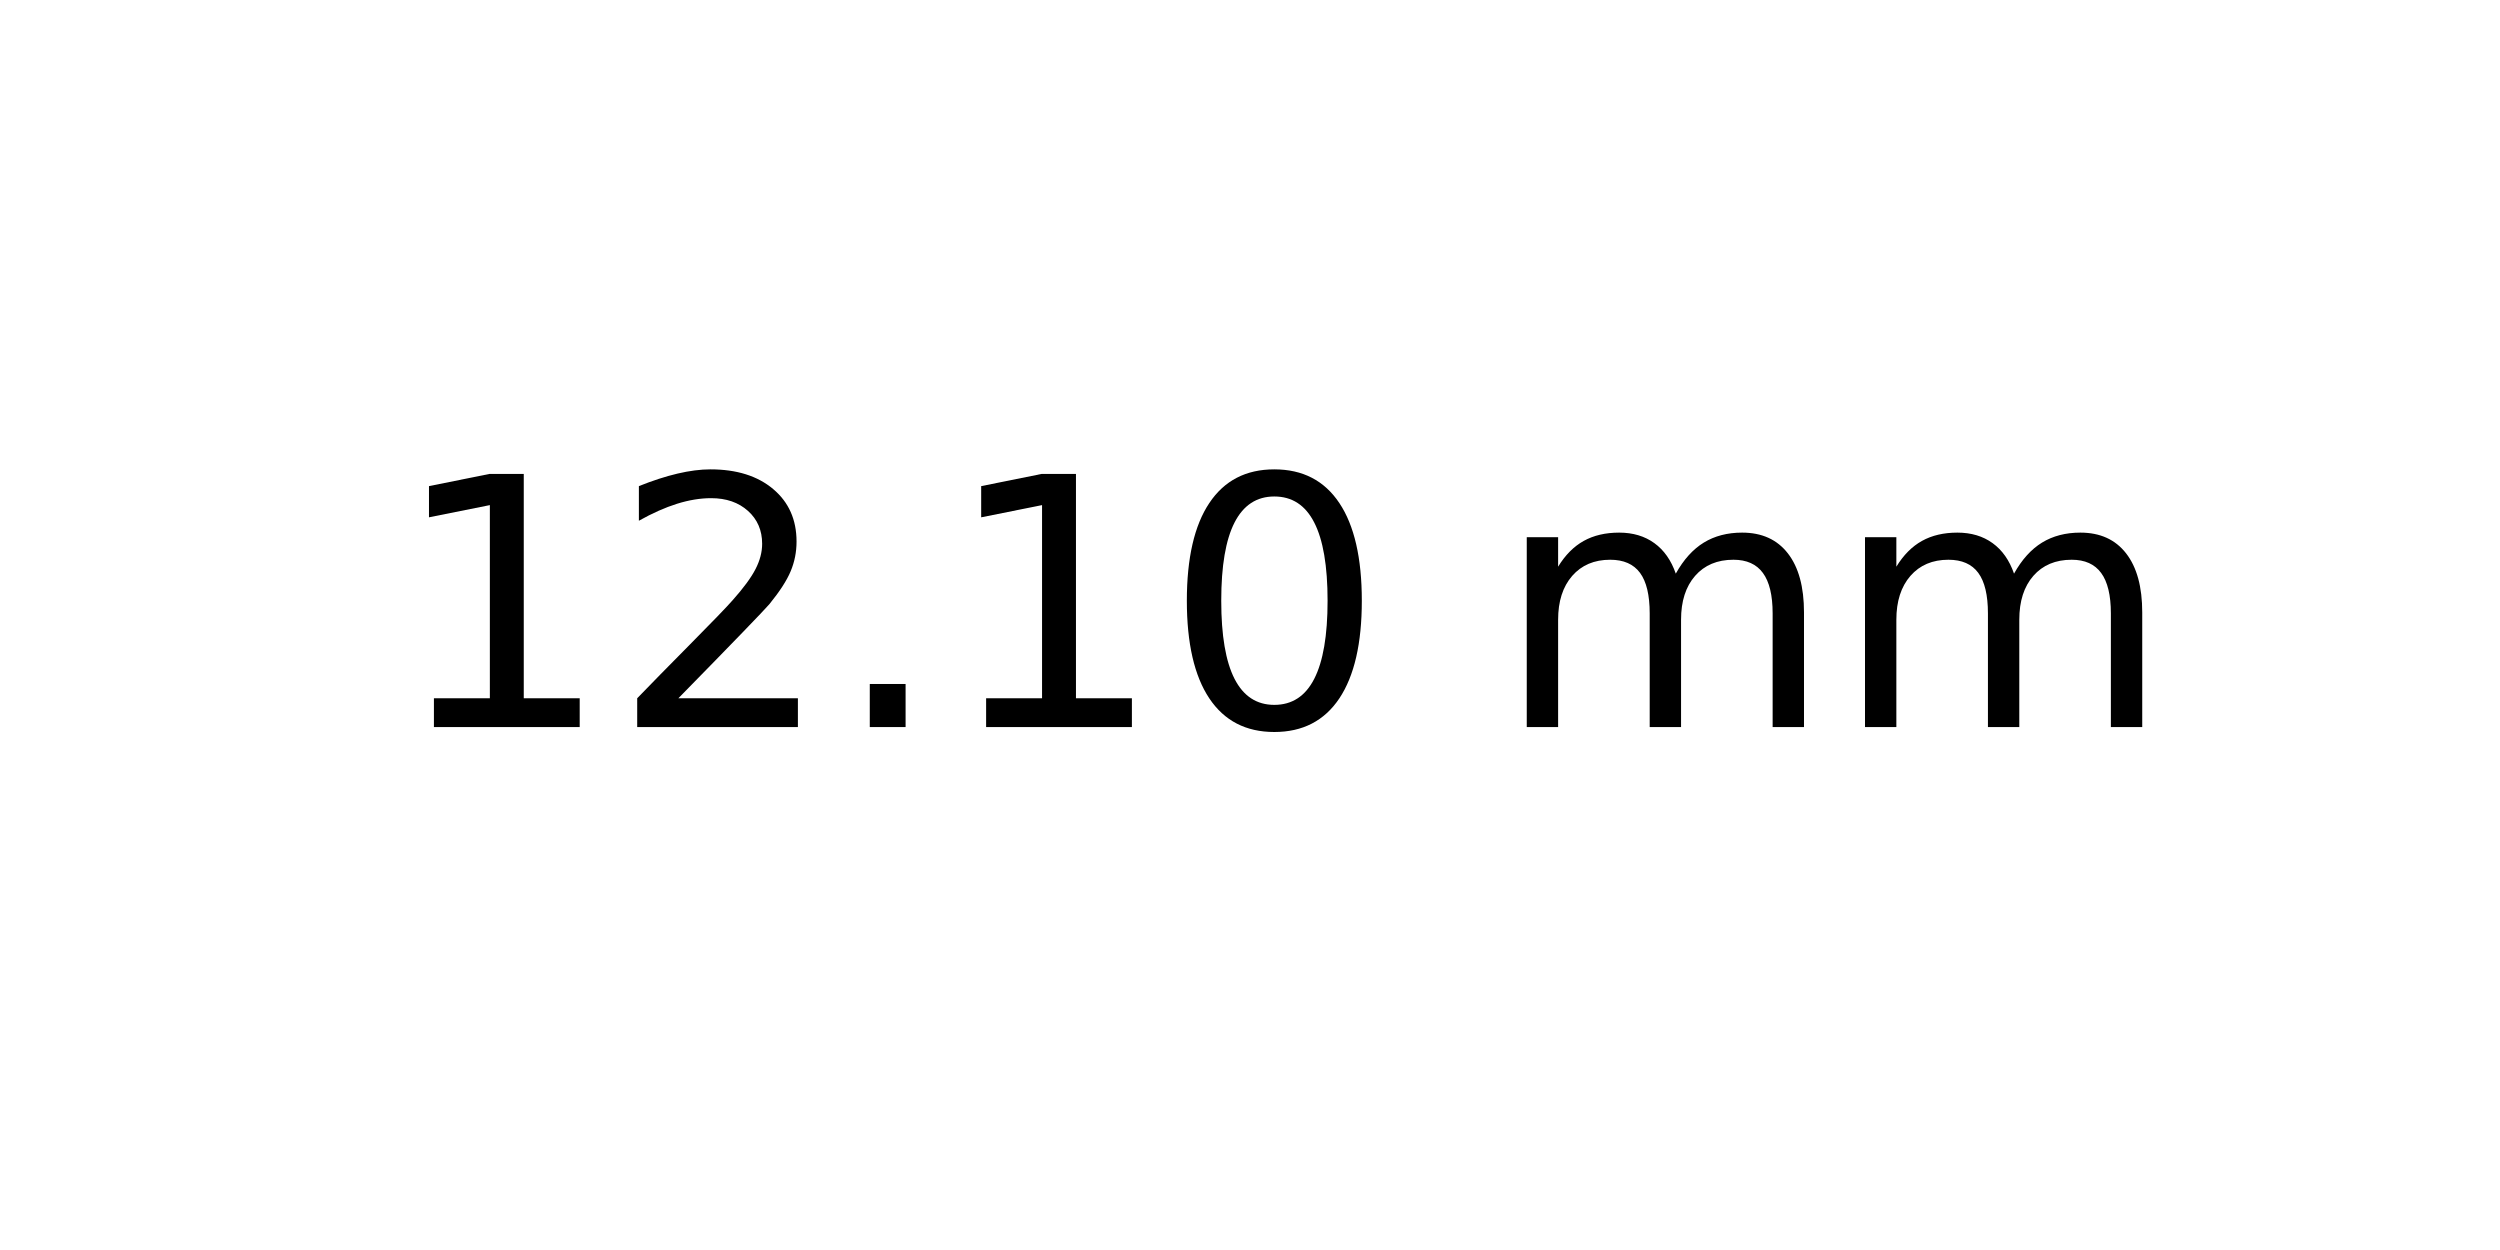
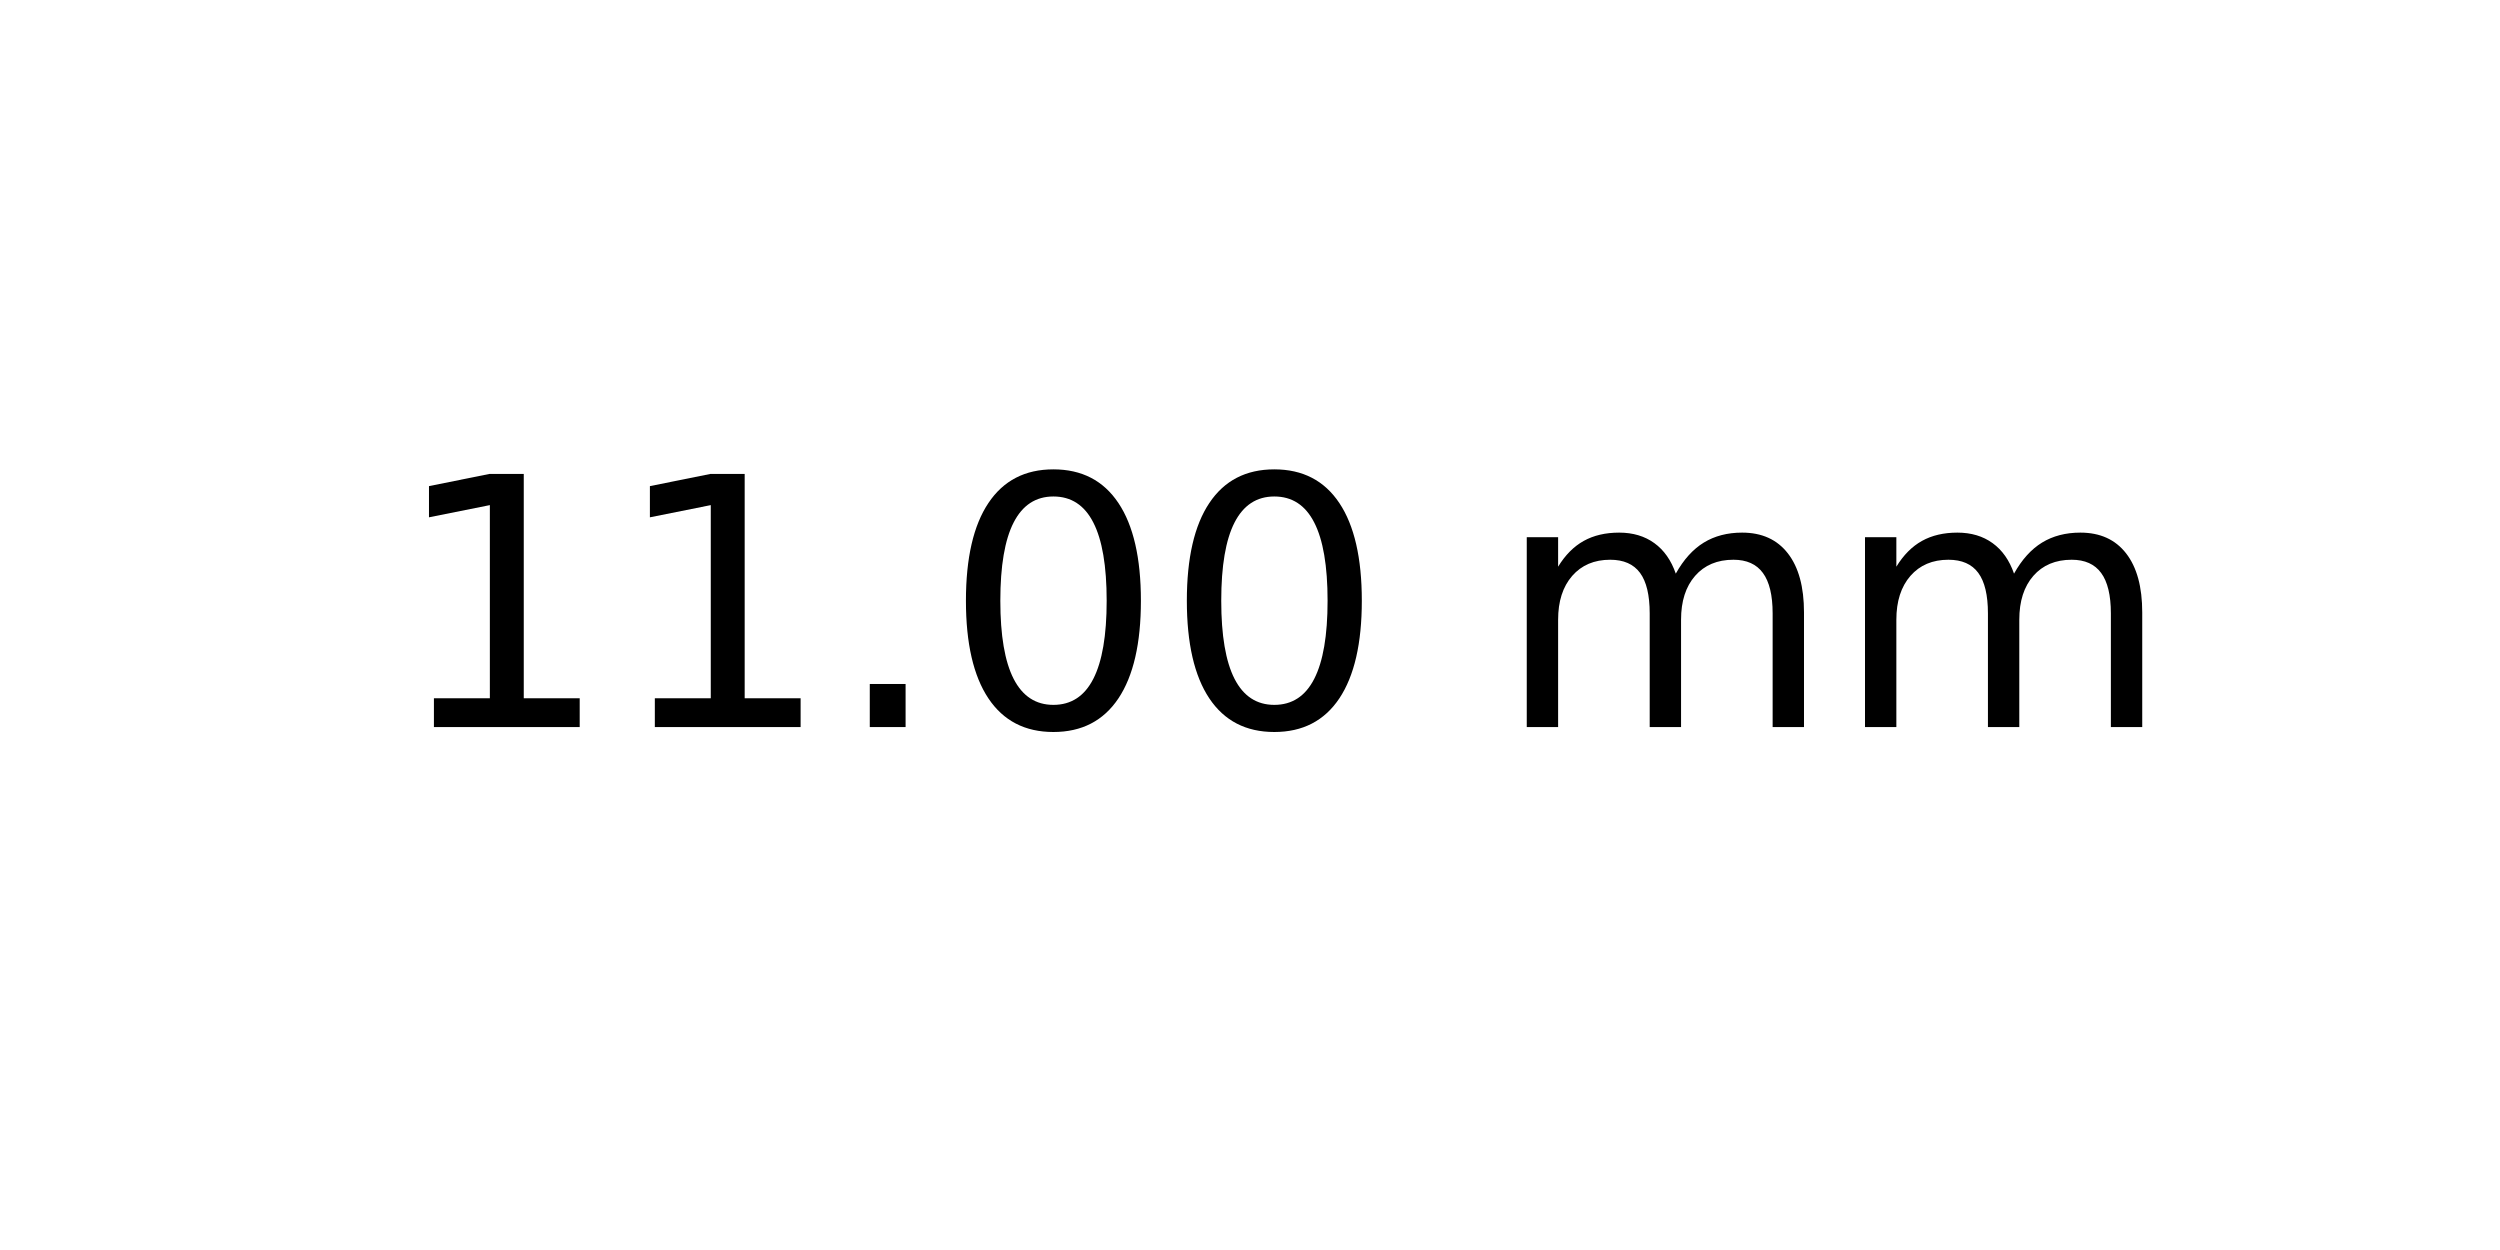
<svg xmlns="http://www.w3.org/2000/svg" xmlns:xlink="http://www.w3.org/1999/xlink" width="72pt" height="36pt" viewBox="0 0 72 36" version="1.1">
  <defs>
    <style type="text/css">*{stroke-linejoin: round; stroke-linecap: butt}</style>
  </defs>
  <g id="figure_1">
    <g id="axes_1">
      <g id="text_1">
        <g transform="translate(11.25625 20.93937) scale(0.1 -0.1)">
          <defs>
            <path id="DejaVuSans-31" d="M 794 531  L 1825 531  L 1825 4091  L 703 3866  L 703 4441  L 1819 4666  L 2450 4666  L 2450 531  L 3481 531  L 3481 0  L 794 0  L 794 531  z " transform="scale(0.015625)" />
-             <path id="DejaVuSans-32" d="M 1228 531  L 3431 531  L 3431 0  L 469 0  L 469 531  Q 828 903 1448 1529  Q 2069 2156 2228 2338  Q 2531 2678 2651 2914  Q 2772 3150 2772 3378  Q 2772 3750 2511 3984  Q 2250 4219 1831 4219  Q 1534 4219 1204 4116  Q 875 4013 500 3803  L 500 4441  Q 881 4594 1212 4672  Q 1544 4750 1819 4750  Q 2544 4750 2975 4387  Q 3406 4025 3406 3419  Q 3406 3131 3298 2873  Q 3191 2616 2906 2266  Q 2828 2175 2409 1742  Q 1991 1309 1228 531  z " transform="scale(0.015625)" />
            <path id="DejaVuSans-2e" d="M 684 794  L 1344 794  L 1344 0  L 684 0  L 684 794  z " transform="scale(0.015625)" />
            <path id="DejaVuSans-30" d="M 2034 4250  Q 1547 4250 1301 3770  Q 1056 3291 1056 2328  Q 1056 1369 1301 889  Q 1547 409 2034 409  Q 2525 409 2770 889  Q 3016 1369 3016 2328  Q 3016 3291 2770 3770  Q 2525 4250 2034 4250  z M 2034 4750  Q 2819 4750 3233 4129  Q 3647 3509 3647 2328  Q 3647 1150 3233 529  Q 2819 -91 2034 -91  Q 1250 -91 836 529  Q 422 1150 422 2328  Q 422 3509 836 4129  Q 1250 4750 2034 4750  z " transform="scale(0.015625)" />
            <path id="DejaVuSans-20" transform="scale(0.015625)" />
            <path id="DejaVuSans-6d" d="M 3328 2828  Q 3544 3216 3844 3400  Q 4144 3584 4550 3584  Q 5097 3584 5394 3201  Q 5691 2819 5691 2113  L 5691 0  L 5113 0  L 5113 2094  Q 5113 2597 4934 2840  Q 4756 3084 4391 3084  Q 3944 3084 3684 2787  Q 3425 2491 3425 1978  L 3425 0  L 2847 0  L 2847 2094  Q 2847 2600 2669 2842  Q 2491 3084 2119 3084  Q 1678 3084 1418 2786  Q 1159 2488 1159 1978  L 1159 0  L 581 0  L 581 3500  L 1159 3500  L 1159 2956  Q 1356 3278 1631 3431  Q 1906 3584 2284 3584  Q 2666 3584 2933 3390  Q 3200 3197 3328 2828  z " transform="scale(0.015625)" />
          </defs>
          <use xlink:href="#DejaVuSans-31" />
-           <use xlink:href="#DejaVuSans-32" x="63.623" />
+           <use xlink:href="#DejaVuSans-31" x="63.623" />
          <use xlink:href="#DejaVuSans-2e" x="127.246" />
-           <use xlink:href="#DejaVuSans-31" x="159.033" />
+           <use xlink:href="#DejaVuSans-30" x="159.033" />
          <use xlink:href="#DejaVuSans-30" x="222.656" />
          <use xlink:href="#DejaVuSans-20" x="286.279" />
          <use xlink:href="#DejaVuSans-6d" x="318.066" />
          <use xlink:href="#DejaVuSans-6d" x="415.479" />
        </g>
      </g>
    </g>
  </g>
</svg>
